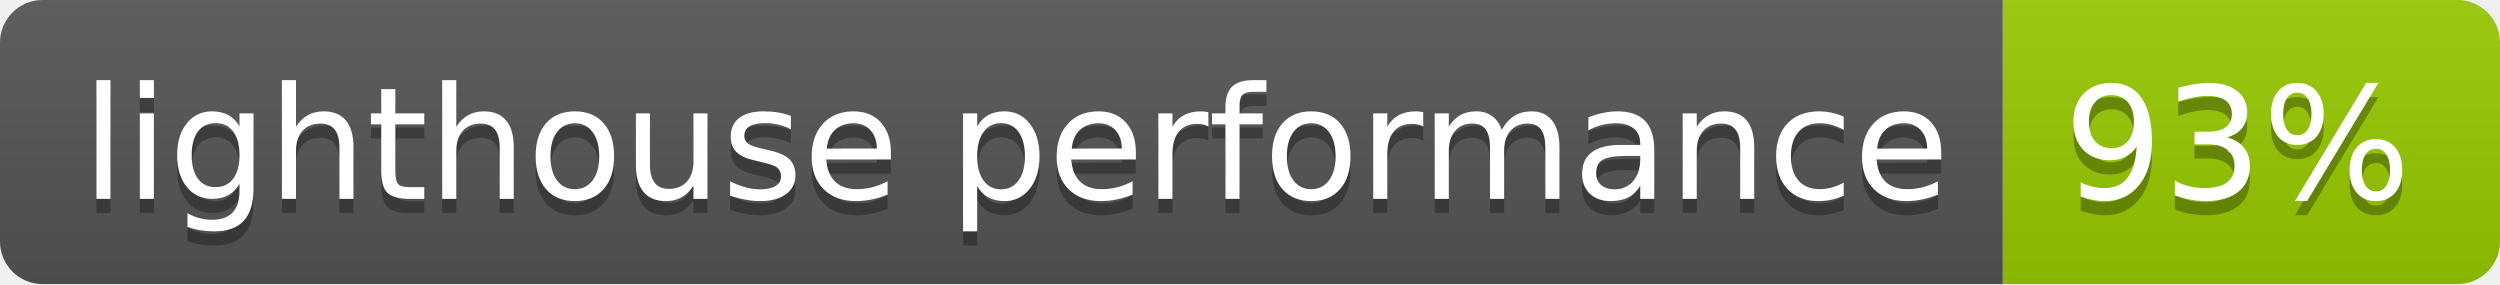
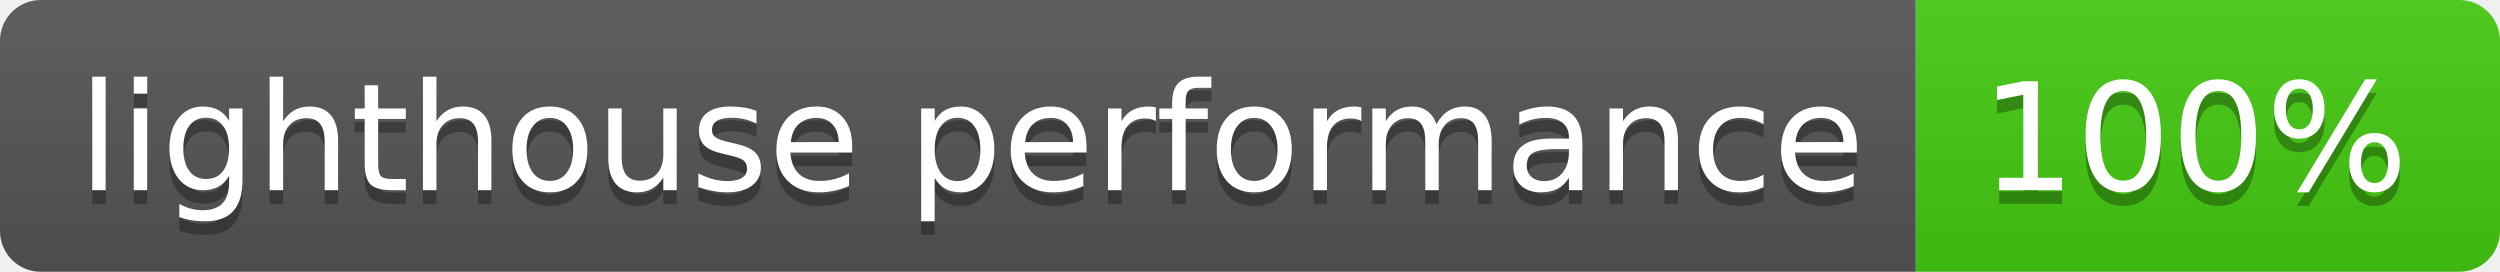
- <svg xmlns="http://www.w3.org/2000/svg" width="176" height="20" role="img" aria-label="lighthouse performance: 93%">
+ <svg xmlns="http://www.w3.org/2000/svg" width="184" height="20" role="img" aria-label="lighthouse performance: 100%">
  <linearGradient id="s" x2="0" y2="100%">
    <stop offset="0" stop-color="#bbb" stop-opacity=".1" />
    <stop offset="1" stop-opacity=".1" />
  </linearGradient>
  <clipPath id="r">
-     <rect width="176" height="20" rx="3" fill="#fff" />
+     <rect width="184" height="20" rx="3" fill="#fff" />
  </clipPath>
  <g clip-path="url(#r)">
    <rect width="141" height="20" fill="#555" />
-     <rect x="141" width="35" height="20" fill="#97ca00" />
-     <rect width="176" height="20" fill="url(#s)" />
+     <rect x="141" width="43" height="20" fill="#4c1" />
+     <rect width="184" height="20" fill="url(#s)" />
  </g>
  <g fill="#fff" text-anchor="middle" font-family="Verdana,Geneva,DejaVu Sans,sans-serif" text-rendering="geometricPrecision" font-size="110">
    <text aria-hidden="true" x="715" y="150" fill="#010101" fill-opacity=".3" transform="scale(.1)" textLength="1310">lighthouse performance</text>
    <text x="715" y="140" transform="scale(.1)" fill="#fff" textLength="1310">lighthouse performance</text>
-     <text aria-hidden="true" x="1575" y="150" fill="#010101" fill-opacity=".3" transform="scale(.1)" textLength="250">93%</text>
-     <text x="1575" y="140" transform="scale(.1)" fill="#fff" textLength="250">93%</text>
+     <text aria-hidden="true" x="1615" y="150" fill="#010101" fill-opacity=".3" transform="scale(.1)" textLength="330">100%</text>
+     <text x="1615" y="140" transform="scale(.1)" fill="#fff" textLength="330">100%</text>
  </g>
</svg>
